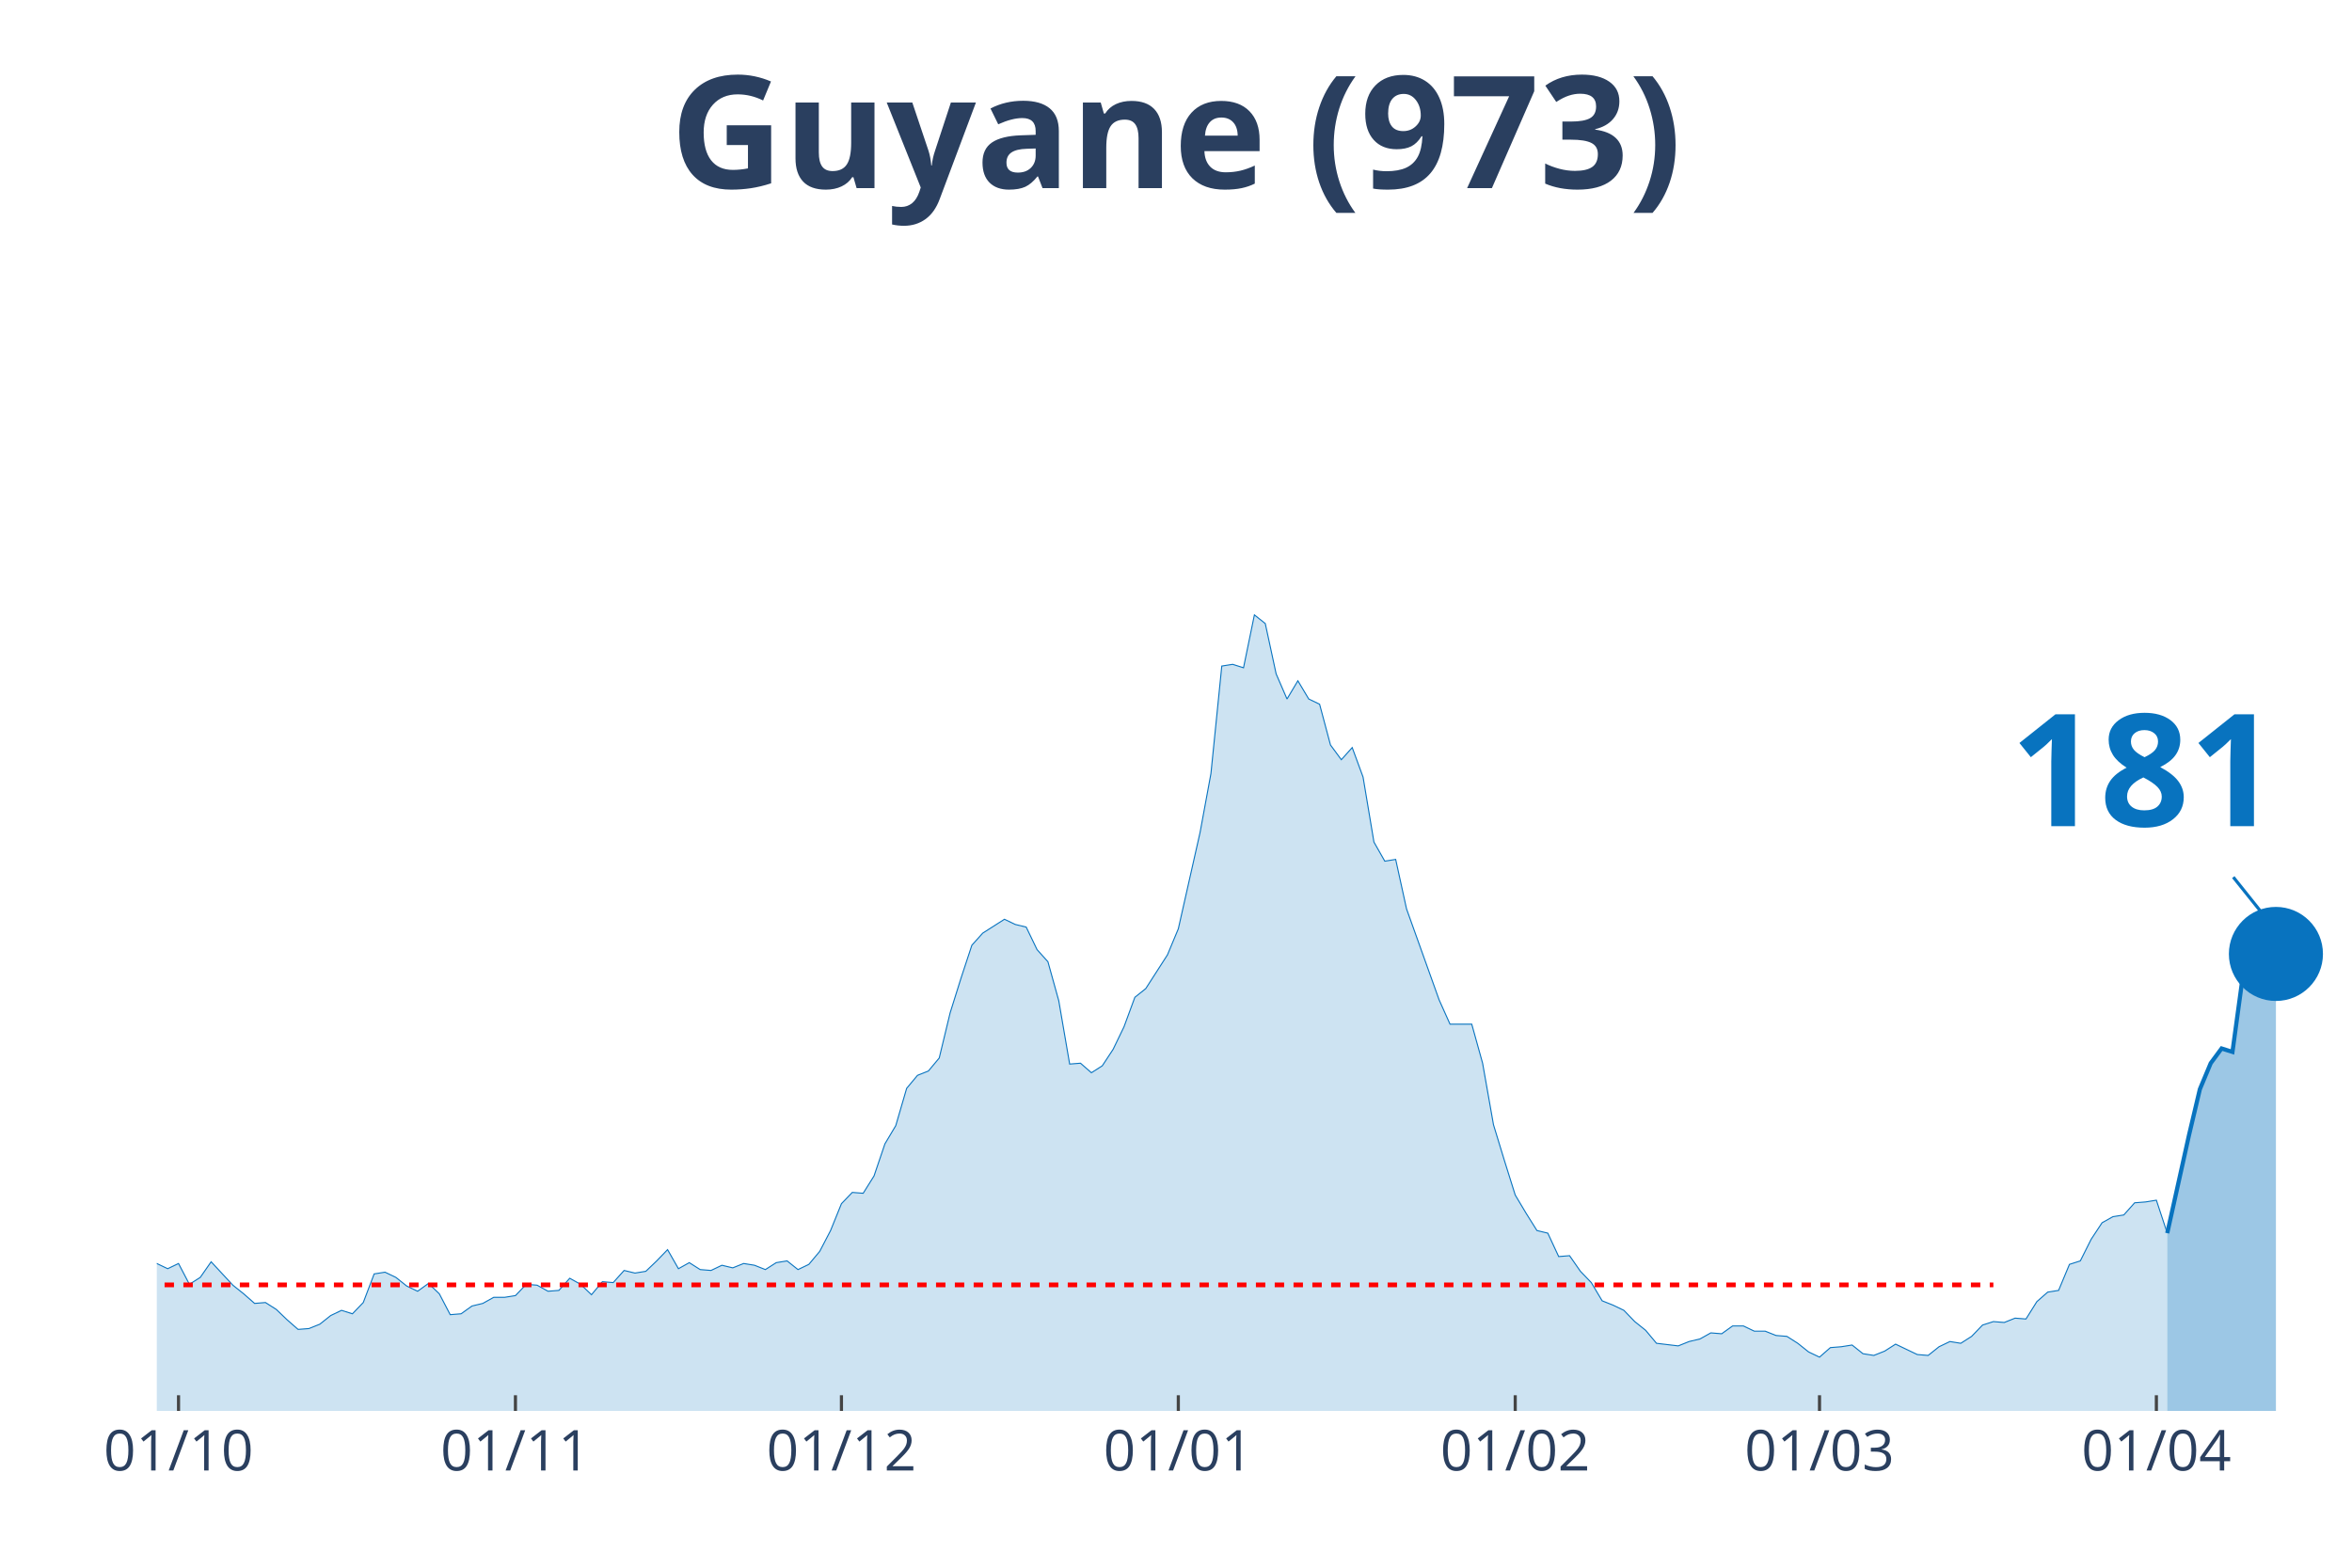
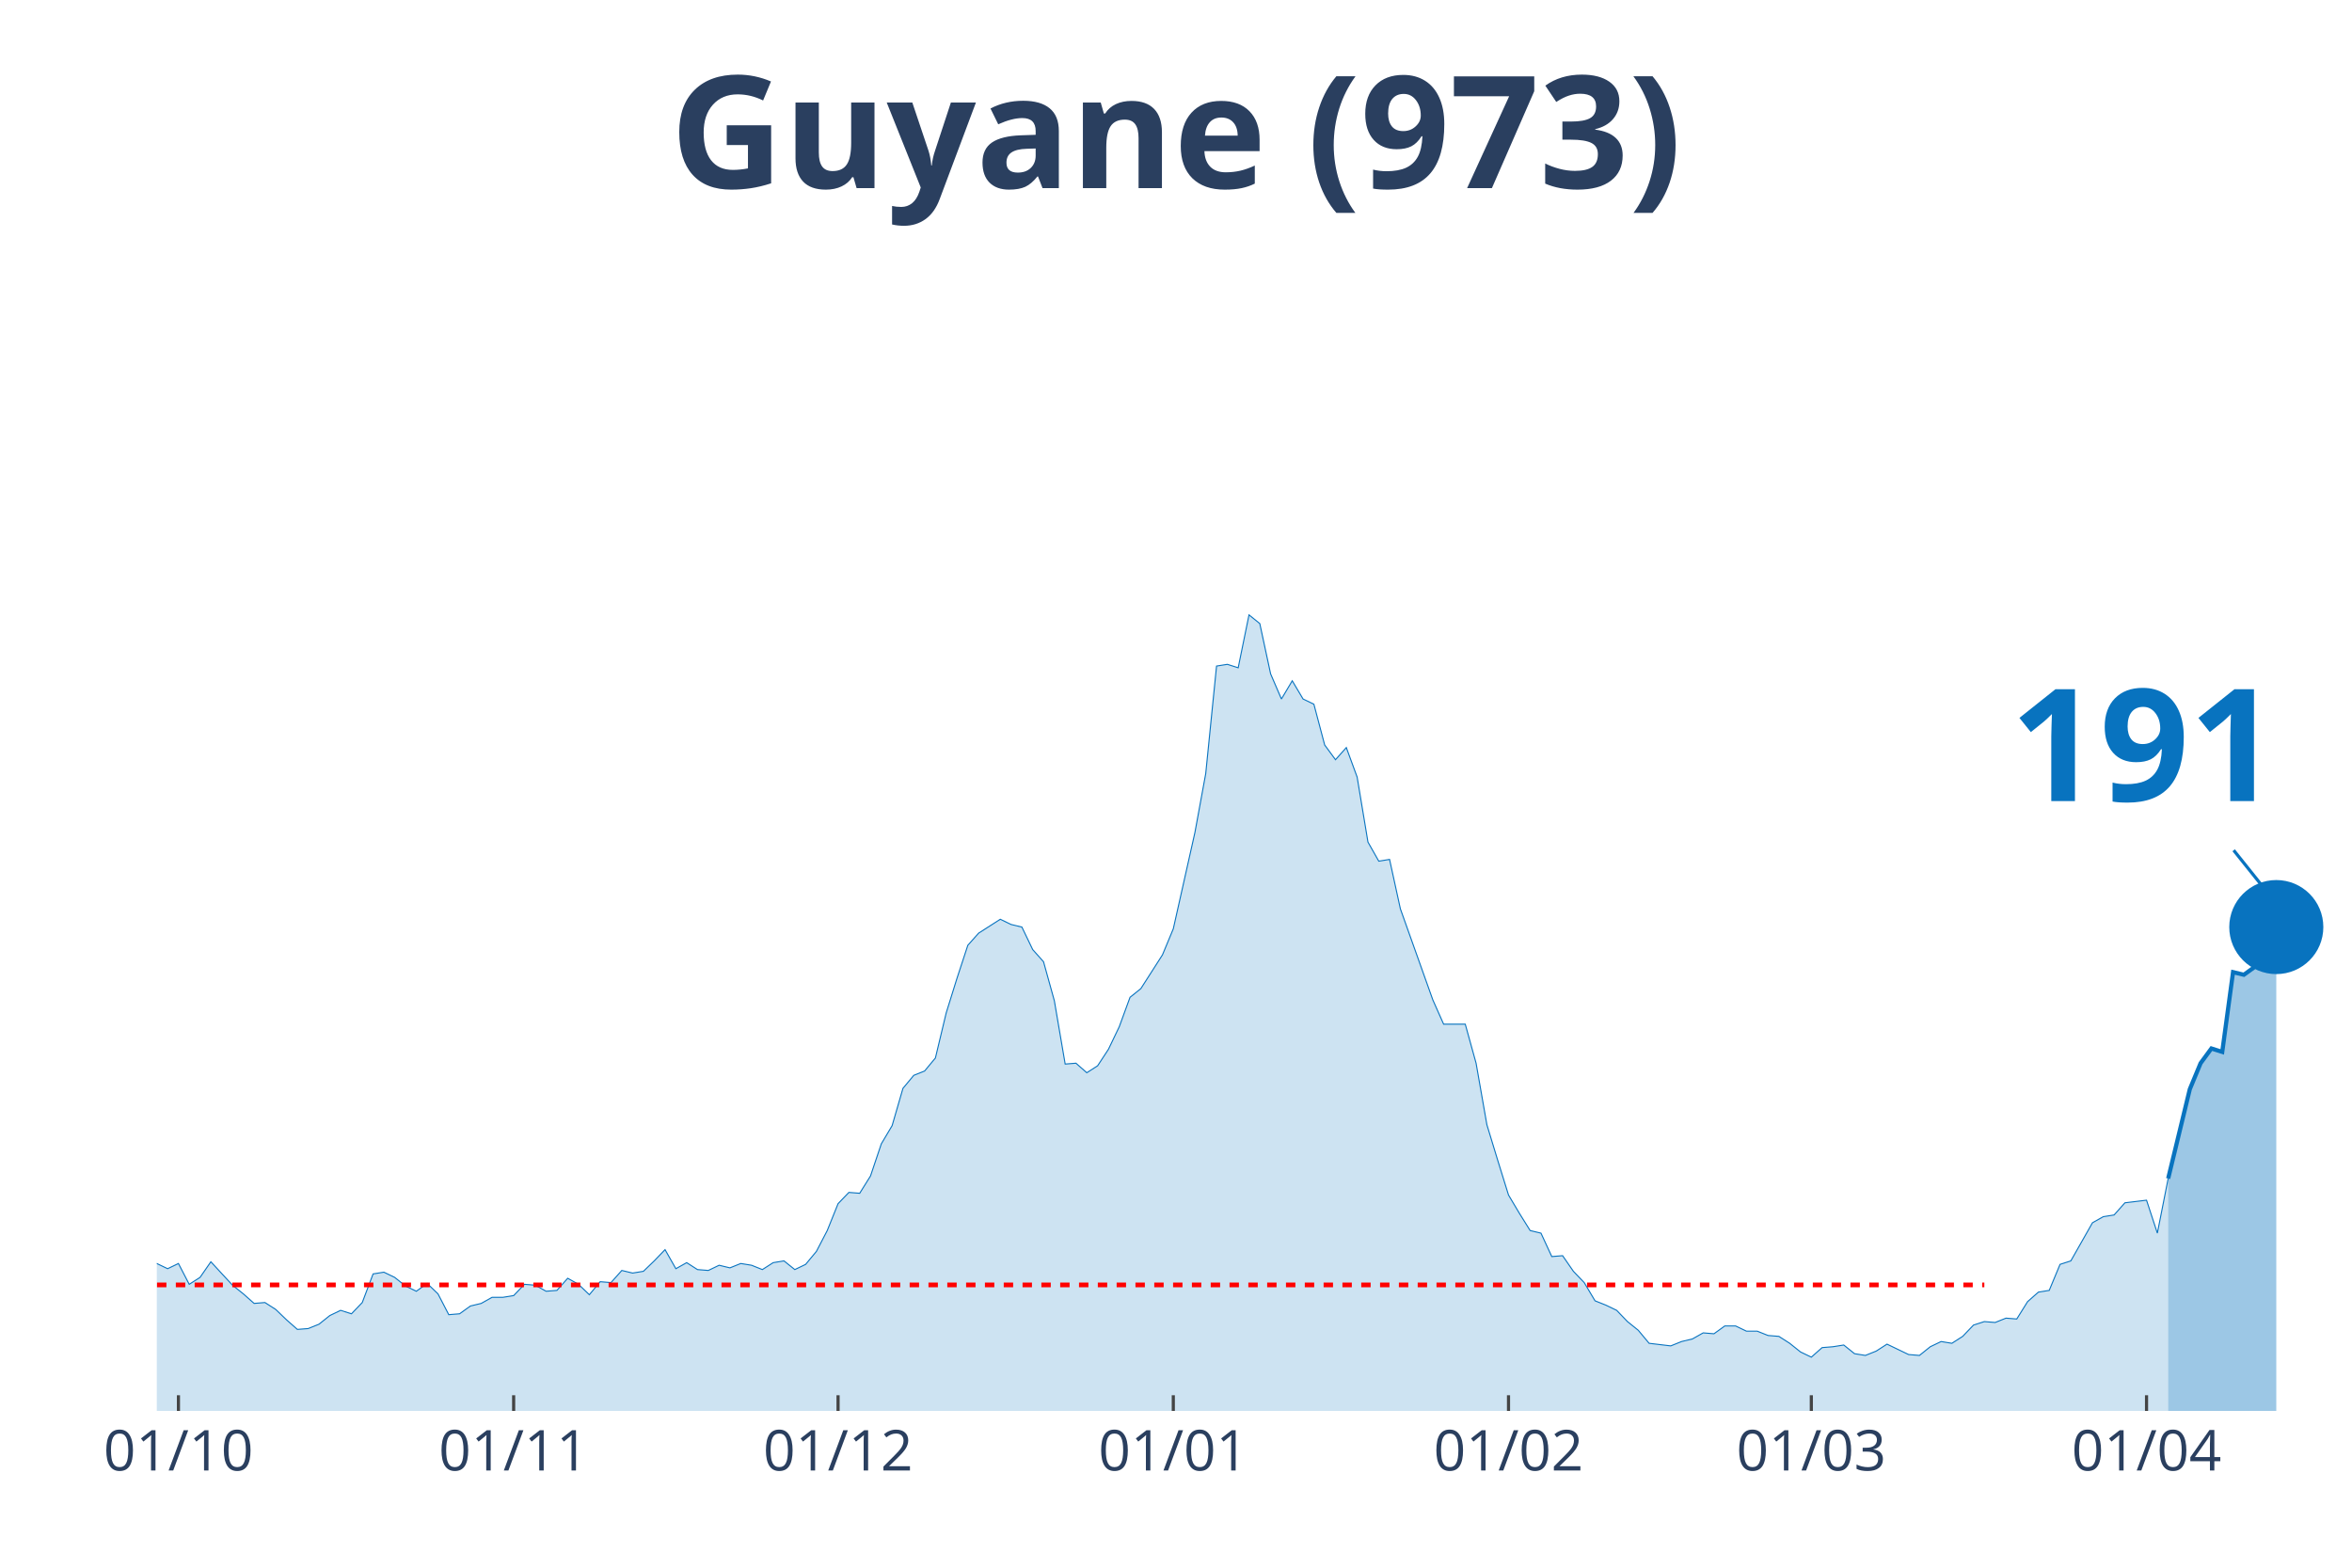
<svg xmlns="http://www.w3.org/2000/svg" class="main-svg" width="1125" height="750" style="" viewBox="0 0 750 500">
  <rect x="0" y="0" width="750" height="500" style="fill: rgb(0, 0, 0); fill-opacity: 0;" />
-   <defs id="defs-5cb486">
+   <defs id="defs-4bb8d9">
    <g class="clips">
-       <clipPath id="clip5cb486xyplot" class="plotclip">
+       <clipPath id="clip4bb8d9xyplot" class="plotclip">
        <rect width="700" height="380" />
      </clipPath>
-       <clipPath class="axesclip" id="clip5cb486x">
+       <clipPath class="axesclip" id="clip4bb8d9x">
        <rect x="50" y="0" width="700" height="500" />
      </clipPath>
-       <clipPath class="axesclip" id="clip5cb486y">
+       <clipPath class="axesclip" id="clip4bb8d9y">
        <rect x="0" y="70" width="750" height="380" />
      </clipPath>
-       <clipPath class="axesclip" id="clip5cb486xy">
+       <clipPath class="axesclip" id="clip4bb8d9xy">
        <rect x="50" y="70" width="700" height="380" />
      </clipPath>
    </g>
    <g class="gradients" />
  </defs>
  <g class="bglayer">
    <rect class="bg" x="50" y="70" width="700" height="380" style="fill: rgb(0, 0, 0); fill-opacity: 0; stroke-width: 0;" />
  </g>
  <g class="layer-below">
    <g class="imagelayer" />
    <g class="shapelayer" />
  </g>
  <g class="cartesianlayer">
    <g class="subplot xy">
      <g class="layer-subplot">
        <g class="shapelayer" />
        <g class="imagelayer" />
      </g>
      <g class="gridlayer">
        <g class="x">
-           <path class="xgrid crisp" transform="translate(56.93,0)" d="M0,70v380" style="stroke: rgb(255, 255, 255); stroke-opacity: 1; stroke-width: 1px;" />
-           <path class="xgrid crisp" transform="translate(164.36,0)" d="M0,70v380" style="stroke: rgb(255, 255, 255); stroke-opacity: 1; stroke-width: 1px;" />
-           <path class="xgrid crisp" transform="translate(268.32,0)" d="M0,70v380" style="stroke: rgb(255, 255, 255); stroke-opacity: 1; stroke-width: 1px;" />
-           <path class="xgrid crisp" transform="translate(375.74,0)" d="M0,70v380" style="stroke: rgb(255, 255, 255); stroke-opacity: 1; stroke-width: 1px;" />
-           <path class="xgrid crisp" transform="translate(483.17,0)" d="M0,70v380" style="stroke: rgb(255, 255, 255); stroke-opacity: 1; stroke-width: 1px;" />
-           <path class="xgrid crisp" transform="translate(580.2,0)" d="M0,70v380" style="stroke: rgb(255, 255, 255); stroke-opacity: 1; stroke-width: 1px;" />
-           <path class="xgrid crisp" transform="translate(687.62,0)" d="M0,70v380" style="stroke: rgb(255, 255, 255); stroke-opacity: 1; stroke-width: 1px;" />
+           <path class="xgrid crisp" transform="translate(56.9,0)" d="M0,70v380" style="stroke: rgb(255, 255, 255); stroke-opacity: 1; stroke-width: 1px;" />
+           <path class="xgrid crisp" transform="translate(163.79,0)" d="M0,70v380" style="stroke: rgb(255, 255, 255); stroke-opacity: 1; stroke-width: 1px;" />
+           <path class="xgrid crisp" transform="translate(267.24,0)" d="M0,70v380" style="stroke: rgb(255, 255, 255); stroke-opacity: 1; stroke-width: 1px;" />
+           <path class="xgrid crisp" transform="translate(374.14,0)" d="M0,70v380" style="stroke: rgb(255, 255, 255); stroke-opacity: 1; stroke-width: 1px;" />
+           <path class="xgrid crisp" transform="translate(481.03,0)" d="M0,70v380" style="stroke: rgb(255, 255, 255); stroke-opacity: 1; stroke-width: 1px;" />
+           <path class="xgrid crisp" transform="translate(577.59,0)" d="M0,70v380" style="stroke: rgb(255, 255, 255); stroke-opacity: 1; stroke-width: 1px;" />
+           <path class="xgrid crisp" transform="translate(684.48,0)" d="M0,70v380" style="stroke: rgb(255, 255, 255); stroke-opacity: 1; stroke-width: 1px;" />
        </g>
        <g class="y" />
      </g>
      <g class="zerolinelayer" />
      <path class="xlines-below" />
      <path class="ylines-below" />
      <g class="overlines-below" />
      <g class="xaxislayer-below" />
      <g class="yaxislayer-below" />
      <g class="overaxes-below" />
-       <g class="plot" transform="translate(50, 70)" clip-path="url('#clip5cb486xyplot')">
+       <g class="plot" transform="translate(50, 70)" clip-path="url('#clip4bb8d9xyplot')">
        <g class="scatterlayer mlayer">
-           <g class="trace scatter tracebb8ffa" style="stroke-miterlimit: 2;">
+           <g class="trace scatter trace8e8bc9" style="stroke-miterlimit: 2;">
            <g class="fills">
              <g>
-                 <path class="js-fill" d="M641.09,380L-471.29,380L-471.29,379.17L-464.36,375.02L-460.89,368.66L-443.56,333.81L-440.1,336.3L-426.24,340.73L-422.77,338.24L-419.31,336.03L-415.84,327.45L-398.51,295.09L-395.05,288.18L-381.19,224.29L-377.72,217.38L-374.26,190.83L-370.79,125.84L-350,10.51L-346.53,16.87L-343.07,19.91L-339.6,43.14L-336.14,46.19L-332.67,24.89L-325.74,14.1L-322.28,30.7L-318.81,27.66L-315.35,0L-311.88,0.55L-308.42,21.57L-304.95,24.61L-301.49,45.91L-291.09,79.93L-287.62,105.09L-284.16,110.07L-280.69,127.22L-273.76,180.6L-270.3,170.36L-263.37,209.08L-259.9,195.53L-256.44,204.66L-252.97,194.7L-249.5,184.19L-246.04,199.68L-239.11,191.66L-235.64,193.6L-214.85,237.29L-211.39,253.61L-207.92,258.59L-204.46,254.99L-200.99,267.99L-197.52,270.48L-190.59,281.27L-187.13,281.27L-183.66,280.16L-180.2,290.95L-176.73,292.05L-173.27,286.52L-169.8,293.16L-166.34,293.99L-162.87,295.92L-159.41,302.29L-155.94,301.18L-152.48,305.88L-149.01,310.86L-145.54,308.37L-138.61,308.92L-135.15,310.31L-131.68,317.22L-128.22,311.69L-114.36,313.35L-110.89,304.77L-107.43,301.46L-103.96,306.99L-100.5,312.52L-97.03,312.24L-93.56,315.56L-90.1,312.24L-86.63,319.71L-83.17,322.75L-76.24,317.77L-72.77,322.2L-69.31,321.37L-65.84,326.35L-58.91,328.01L-55.45,333.54L-51.98,338.52L-48.51,335.75L-45.05,336.58L-41.58,336.03L-34.65,338.52L-31.19,336.58L-27.72,331.32L-24.26,334.09L-20.79,331.32L-17.33,330.49L-13.86,327.18L-10.4,327.73L-6.93,332.43L-3.47,334.64L0,332.98L3.47,334.64L6.93,332.98L10.4,339.62L13.86,337.41L17.33,332.43L24.26,339.9L27.72,342.66L31.19,345.71L34.65,345.43L38.12,347.64L41.58,350.96L45.05,354L48.51,353.73L51.98,352.34L55.45,349.58L58.91,347.92L62.38,349.02L65.84,345.43L69.31,336.3L72.77,335.75L76.24,337.41L79.7,340.17L83.17,341.83L86.63,339.34L90.1,342.66L93.56,349.3L97.03,349.02L100.5,346.54L103.96,345.71L107.43,343.77L110.89,343.77L114.36,343.22L117.82,339.62L121.29,339.9L124.75,341.83L128.22,341.56L131.68,337.69L135.15,339.62L138.61,342.94L142.08,338.79L145.54,339.07L149.01,335.2L152.48,336.03L155.94,335.47L159.41,332.15L162.87,328.56L166.34,334.64L169.8,332.71L173.27,334.92L176.73,335.2L180.2,333.54L183.66,334.37L187.13,332.98L190.59,333.54L194.06,334.92L197.52,332.71L200.99,332.15L204.46,334.92L207.92,333.26L211.39,329.11L214.85,322.47L218.32,313.9L221.78,310.31L225.25,310.58L228.71,305.05L232.18,294.82L235.64,289.01L239.11,277.12L242.57,272.97L246.04,271.59L249.5,267.44L252.97,253.06L256.44,241.99L259.9,231.48L263.37,227.61L270.3,223.19L273.76,224.85L277.23,225.68L280.69,232.87L284.16,236.74L287.62,249.18L291.09,269.37L294.55,269.1L298.02,272.14L301.49,269.93L304.95,264.67L308.42,257.48L311.88,248.08L315.35,245.31L322.28,234.53L325.74,226.23L332.67,195.53L336.14,176.72L339.6,142.43L343.07,141.88L346.53,142.98L350,126.11L353.47,128.88L356.93,144.92L360.4,152.94L363.86,147.13L367.33,152.94L370.79,154.6L374.26,167.6L377.72,172.3L381.19,168.43L384.65,177.83L388.12,198.57L391.58,204.66L395.05,204.1L398.51,219.87L408.91,248.91L412.38,256.65L419.31,256.65L422.77,269.1L426.24,288.73L429.7,300.07L433.17,311.14L436.63,316.94L440.1,322.47L443.56,323.3L447.03,330.77L450.5,330.49L453.96,335.47L457.43,339.07L460.89,344.88L464.36,346.26L467.82,347.92L471.29,351.51L474.75,354.28L478.22,358.43L485.15,359.26L488.61,357.87L492.08,357.05L495.54,355.11L499.01,355.39L502.48,352.9L505.94,352.9L509.41,354.56L512.87,354.56L516.34,355.94L519.8,356.22L523.27,358.43L526.73,361.19L530.2,362.85L533.66,359.81L537.13,359.53L540.59,358.98L544.06,361.75L547.52,362.3L550.99,360.92L554.46,358.7L557.92,360.36L561.39,362.02L564.85,362.3L568.32,359.53L571.78,357.87L575.25,358.43L578.71,356.22L582.18,352.62L585.64,351.51L589.11,351.79L592.57,350.41L596.04,350.68L599.5,345.15L602.97,342.11L606.44,341.56L609.9,333.26L613.37,332.15L616.83,325.24L620.3,319.99L623.76,318.05L627.23,317.5L630.69,313.62L634.16,313.35L637.62,312.79L641.09,323.3" style="fill: rgb(8, 115, 191); fill-opacity: 0.2; stroke-width: 0;" />
+                 <path class="js-fill" d="M641.38,380L-468.97,380L-468.97,379.17L-462.07,375.02L-458.62,368.66L-441.38,333.81L-437.93,336.3L-424.14,340.73L-420.69,338.24L-417.24,336.03L-413.79,327.45L-396.55,295.09L-393.1,288.18L-379.31,224.29L-375.86,217.38L-372.41,190.83L-368.97,125.84L-348.28,10.51L-344.83,16.87L-341.38,19.91L-337.93,43.14L-334.48,46.19L-331.03,24.89L-324.14,14.1L-320.69,30.7L-317.24,27.66L-313.79,0L-310.34,0.55L-306.9,21.57L-303.45,24.61L-300,45.91L-289.66,79.93L-286.21,105.09L-282.76,110.07L-279.31,127.22L-272.41,180.6L-268.97,170.36L-262.07,209.08L-258.62,195.53L-255.17,204.66L-251.72,194.7L-248.28,184.19L-244.83,199.68L-237.93,191.66L-234.48,193.6L-213.79,237.29L-210.34,253.61L-206.9,258.59L-203.45,254.99L-200,267.99L-196.55,270.48L-189.66,281.27L-186.21,281.27L-182.76,280.16L-179.31,290.95L-175.86,292.05L-172.41,286.52L-168.97,293.16L-165.52,293.99L-162.07,295.92L-158.62,302.29L-155.17,301.18L-151.72,305.88L-148.28,310.86L-144.83,308.37L-137.93,308.92L-134.48,310.31L-131.03,317.22L-127.59,311.69L-113.79,313.35L-110.34,304.77L-106.9,301.46L-103.45,306.99L-100,312.52L-96.55,312.24L-93.1,315.56L-89.66,312.24L-86.21,319.71L-82.76,322.75L-75.86,317.77L-72.41,322.2L-68.97,321.37L-65.52,326.35L-58.62,328.01L-55.17,333.54L-51.72,338.52L-48.28,335.75L-44.83,336.58L-41.38,336.03L-34.48,338.52L-31.03,336.58L-27.59,331.32L-24.14,334.09L-20.69,331.32L-17.24,330.49L-13.79,327.18L-10.34,327.73L-6.9,332.43L-3.45,334.64L0,332.98L3.45,334.64L6.9,332.98L10.34,339.62L13.79,337.41L17.24,332.43L24.14,339.9L27.59,342.66L31.03,345.71L34.48,345.43L37.93,347.64L41.38,350.96L44.83,354L48.28,353.73L51.72,352.34L55.17,349.58L58.62,347.92L62.07,349.02L65.52,345.43L68.97,336.3L72.41,335.75L75.86,337.41L79.31,340.17L82.76,341.83L86.21,339.34L89.66,342.66L93.1,349.3L96.55,349.02L100,346.54L103.45,345.71L106.9,343.77L110.34,343.77L113.79,343.22L117.24,339.62L120.69,339.9L124.14,341.83L127.59,341.56L131.03,337.69L134.48,339.62L137.93,342.94L141.38,338.79L144.83,339.07L148.28,335.2L151.72,336.03L155.17,335.47L158.62,332.15L162.07,328.56L165.52,334.64L168.97,332.71L172.41,334.92L175.86,335.2L179.31,333.54L182.76,334.37L186.21,332.98L189.66,333.54L193.1,334.92L196.55,332.71L200,332.15L203.45,334.92L206.9,333.26L210.34,329.11L213.79,322.47L217.24,313.9L220.69,310.31L224.14,310.58L227.59,305.05L231.03,294.82L234.48,289.01L237.93,277.12L241.38,272.97L244.83,271.59L248.28,267.44L251.72,253.06L255.17,241.99L258.62,231.48L262.07,227.61L268.97,223.19L272.41,224.85L275.86,225.68L279.31,232.87L282.76,236.74L286.21,249.18L289.66,269.37L293.1,269.1L296.55,272.14L300,269.93L303.45,264.67L306.9,257.48L310.34,248.08L313.79,245.31L320.69,234.53L324.14,226.23L331.03,195.53L334.48,176.72L337.93,142.43L341.38,141.88L344.83,142.98L348.28,126.11L351.72,128.88L355.17,144.92L358.62,152.94L362.07,147.13L365.52,152.94L368.97,154.6L372.41,167.6L375.86,172.3L379.31,168.43L382.76,177.83L386.21,198.57L389.66,204.66L393.1,204.1L396.55,219.87L406.9,248.91L410.34,256.65L417.24,256.65L420.69,269.1L424.14,288.73L427.59,300.07L431.03,311.14L434.48,316.94L437.93,322.47L441.38,323.3L444.83,330.77L448.28,330.49L451.72,335.47L455.17,339.07L458.62,344.88L462.07,346.26L465.52,347.92L468.97,351.51L472.41,354.28L475.86,358.43L482.76,359.26L486.21,357.87L489.66,357.05L493.1,355.11L496.55,355.39L500,352.9L503.45,352.9L506.9,354.56L510.34,354.56L513.79,355.94L517.24,356.22L520.69,358.43L524.14,361.19L527.59,362.85L531.03,359.81L534.48,359.53L537.93,358.98L541.38,361.75L544.83,362.3L548.28,360.92L551.72,358.7L555.17,360.36L558.62,362.02L562.07,362.3L565.52,359.53L568.97,357.87L572.41,358.43L575.86,356.22L579.31,352.62L582.76,351.51L586.21,351.79L589.66,350.41L593.1,350.68L596.55,345.15L600,342.11L603.45,341.56L606.9,333.26L610.34,332.15L617.24,319.99L620.69,318.05L624.14,317.5L627.59,313.62L634.48,312.79L637.93,323.3L641.38,305.88" style="fill: rgb(8, 115, 191); fill-opacity: 0.2; stroke-width: 0;" />
              </g>
            </g>
            <g class="errorbars" />
            <g class="lines">
-               <path class="js-line" d="M-471.29,379.17L-464.36,375.02L-460.89,368.66L-443.56,333.81L-440.1,336.3L-426.24,340.73L-422.77,338.24L-419.31,336.03L-415.84,327.45L-398.51,295.09L-395.05,288.18L-381.19,224.29L-377.72,217.38L-374.26,190.83L-370.79,125.84L-350,10.51L-346.53,16.87L-343.07,19.91L-339.6,43.14L-336.14,46.19L-332.67,24.89L-325.74,14.1L-322.28,30.7L-318.81,27.66L-315.35,0L-311.88,0.55L-308.42,21.57L-304.95,24.61L-301.49,45.91L-291.09,79.93L-287.62,105.09L-284.16,110.07L-280.69,127.22L-273.76,180.6L-270.3,170.36L-263.37,209.08L-259.9,195.53L-256.44,204.66L-252.97,194.7L-249.5,184.19L-246.04,199.68L-239.11,191.66L-235.64,193.6L-214.85,237.29L-211.39,253.61L-207.92,258.59L-204.46,254.99L-200.99,267.99L-197.52,270.48L-190.59,281.27L-187.13,281.27L-183.66,280.16L-180.2,290.95L-176.73,292.05L-173.27,286.52L-169.8,293.16L-166.34,293.99L-162.87,295.92L-159.41,302.29L-155.94,301.18L-152.48,305.88L-149.01,310.86L-145.54,308.37L-138.61,308.92L-135.15,310.31L-131.68,317.22L-128.22,311.69L-114.36,313.35L-110.89,304.77L-107.43,301.46L-103.96,306.99L-100.5,312.52L-97.03,312.24L-93.56,315.56L-90.1,312.24L-86.63,319.71L-83.17,322.75L-76.24,317.77L-72.77,322.2L-69.31,321.37L-65.84,326.35L-58.91,328.01L-55.45,333.54L-51.98,338.52L-48.51,335.75L-45.05,336.58L-41.58,336.03L-34.65,338.52L-31.19,336.58L-27.72,331.32L-24.26,334.09L-20.79,331.32L-17.33,330.49L-13.86,327.18L-10.4,327.73L-6.93,332.43L-3.47,334.64L0,332.98L3.47,334.64L6.93,332.98L10.4,339.62L13.86,337.41L17.33,332.43L24.26,339.9L27.72,342.66L31.19,345.71L34.65,345.43L38.12,347.64L41.58,350.96L45.05,354L48.51,353.73L51.98,352.34L55.45,349.58L58.91,347.92L62.38,349.02L65.84,345.43L69.31,336.3L72.77,335.75L76.24,337.41L79.7,340.17L83.17,341.83L86.63,339.34L90.1,342.66L93.56,349.3L97.03,349.02L100.5,346.54L103.96,345.71L107.43,343.77L110.89,343.77L114.36,343.22L117.82,339.62L121.29,339.9L124.75,341.83L128.22,341.56L131.68,337.69L135.15,339.62L138.61,342.94L142.08,338.79L145.54,339.07L149.01,335.2L152.48,336.03L155.94,335.47L159.41,332.15L162.87,328.56L166.34,334.64L169.8,332.71L173.27,334.92L176.73,335.2L180.2,333.54L183.66,334.37L187.13,332.98L190.59,333.54L194.06,334.92L197.52,332.71L200.99,332.15L204.46,334.92L207.92,333.26L211.39,329.11L214.85,322.47L218.32,313.9L221.78,310.31L225.25,310.58L228.71,305.05L232.18,294.82L235.64,289.01L239.11,277.12L242.57,272.97L246.04,271.59L249.5,267.44L252.97,253.06L256.44,241.99L259.9,231.48L263.37,227.61L270.3,223.19L273.76,224.85L277.23,225.68L280.69,232.87L284.16,236.74L287.62,249.18L291.09,269.37L294.55,269.1L298.02,272.14L301.49,269.93L304.95,264.67L308.42,257.48L311.88,248.08L315.35,245.31L322.28,234.53L325.74,226.23L332.67,195.53L336.14,176.72L339.6,142.43L343.07,141.88L346.53,142.98L350,126.11L353.47,128.88L356.93,144.92L360.4,152.94L363.86,147.13L367.33,152.94L370.79,154.6L374.26,167.6L377.72,172.3L381.19,168.43L384.65,177.83L388.12,198.57L391.58,204.66L395.05,204.1L398.51,219.87L408.91,248.91L412.38,256.65L419.31,256.65L422.77,269.1L426.24,288.73L429.7,300.07L433.17,311.14L436.63,316.94L440.1,322.47L443.56,323.3L447.03,330.77L450.5,330.49L453.96,335.47L457.43,339.07L460.89,344.88L464.36,346.26L467.82,347.92L471.29,351.51L474.75,354.28L478.22,358.43L485.15,359.26L488.61,357.87L492.08,357.05L495.54,355.11L499.01,355.39L502.48,352.9L505.94,352.9L509.41,354.56L512.87,354.56L516.34,355.94L519.8,356.22L523.27,358.43L526.73,361.19L530.2,362.85L533.66,359.81L537.13,359.53L540.59,358.98L544.06,361.75L547.52,362.3L550.99,360.92L554.46,358.7L557.92,360.36L561.39,362.02L564.85,362.3L568.32,359.53L571.78,357.87L575.25,358.43L578.71,356.22L582.18,352.62L585.64,351.51L589.11,351.79L592.57,350.41L596.04,350.68L599.5,345.15L602.97,342.11L606.44,341.56L609.9,333.26L613.37,332.15L616.83,325.24L620.3,319.99L623.76,318.05L627.23,317.5L630.69,313.62L634.16,313.35L637.62,312.79L641.09,323.3" style="vector-effect: non-scaling-stroke; fill: none; stroke: rgb(8, 115, 191); stroke-opacity: 1; stroke-width: 0.5px; opacity: 1;" />
+               <path class="js-line" d="M-468.97,379.17L-462.07,375.02L-458.62,368.66L-441.38,333.81L-437.93,336.3L-424.14,340.73L-420.69,338.24L-417.24,336.03L-413.79,327.45L-396.55,295.09L-393.1,288.18L-379.31,224.29L-375.86,217.38L-372.41,190.83L-368.97,125.84L-348.28,10.51L-344.83,16.87L-341.38,19.91L-337.93,43.14L-334.48,46.19L-331.03,24.89L-324.14,14.1L-320.69,30.7L-317.24,27.66L-313.79,0L-310.34,0.55L-306.9,21.57L-303.45,24.61L-300,45.91L-289.66,79.93L-286.21,105.09L-282.76,110.07L-279.31,127.22L-272.41,180.6L-268.97,170.36L-262.07,209.08L-258.62,195.53L-255.17,204.66L-251.72,194.7L-248.28,184.19L-244.83,199.68L-237.93,191.66L-234.48,193.6L-213.79,237.29L-210.34,253.61L-206.9,258.59L-203.45,254.99L-200,267.99L-196.55,270.48L-189.66,281.27L-186.21,281.27L-182.76,280.16L-179.31,290.95L-175.86,292.05L-172.41,286.52L-168.97,293.16L-165.52,293.99L-162.07,295.92L-158.62,302.29L-155.17,301.18L-151.72,305.88L-148.28,310.86L-144.83,308.37L-137.93,308.92L-134.48,310.31L-131.03,317.22L-127.59,311.69L-113.79,313.35L-110.34,304.77L-106.9,301.46L-103.45,306.99L-100,312.52L-96.55,312.24L-93.1,315.56L-89.66,312.24L-86.21,319.71L-82.76,322.75L-75.86,317.77L-72.41,322.2L-68.97,321.37L-65.52,326.35L-58.62,328.01L-55.17,333.54L-51.72,338.52L-48.28,335.75L-44.83,336.58L-41.38,336.03L-34.48,338.52L-31.03,336.58L-27.59,331.32L-24.14,334.09L-20.69,331.32L-17.24,330.49L-13.79,327.18L-10.34,327.73L-6.9,332.43L-3.45,334.64L0,332.98L3.45,334.64L6.9,332.98L10.34,339.62L13.79,337.41L17.24,332.43L24.14,339.9L27.59,342.66L31.03,345.71L34.48,345.43L37.93,347.64L41.38,350.96L44.83,354L48.28,353.73L51.72,352.34L55.17,349.58L58.62,347.92L62.07,349.02L65.52,345.43L68.97,336.3L72.41,335.75L75.86,337.41L79.31,340.17L82.76,341.83L86.21,339.34L89.66,342.66L93.1,349.3L96.55,349.02L100,346.54L103.45,345.71L106.9,343.77L110.34,343.77L113.79,343.22L117.24,339.62L120.69,339.9L124.14,341.83L127.59,341.56L131.03,337.69L134.48,339.62L137.93,342.94L141.38,338.79L144.83,339.07L148.28,335.2L151.72,336.03L155.17,335.47L158.62,332.15L162.07,328.56L165.52,334.64L168.97,332.71L172.41,334.92L175.86,335.2L179.31,333.54L182.76,334.37L186.21,332.98L189.66,333.54L193.1,334.92L196.55,332.71L200,332.15L203.45,334.92L206.9,333.26L210.34,329.11L213.79,322.47L217.24,313.9L220.69,310.31L224.14,310.58L227.59,305.05L231.03,294.82L234.48,289.01L237.93,277.12L241.38,272.97L244.83,271.59L248.28,267.44L251.72,253.06L255.17,241.99L258.62,231.48L262.07,227.61L268.97,223.19L272.41,224.85L275.86,225.68L279.31,232.87L282.76,236.74L286.21,249.18L289.66,269.37L293.1,269.1L296.55,272.14L300,269.93L303.45,264.67L306.9,257.48L310.34,248.08L313.79,245.31L320.69,234.53L324.14,226.23L331.03,195.53L334.48,176.72L337.93,142.43L341.38,141.88L344.83,142.98L348.28,126.11L351.72,128.88L355.17,144.92L358.62,152.94L362.07,147.13L365.52,152.94L368.97,154.6L372.41,167.6L375.86,172.3L379.31,168.43L382.76,177.83L386.21,198.57L389.66,204.66L393.1,204.1L396.55,219.87L406.9,248.91L410.34,256.65L417.24,256.65L420.69,269.1L424.14,288.73L427.59,300.07L431.03,311.14L434.48,316.94L437.93,322.47L441.38,323.3L444.83,330.77L448.28,330.49L451.72,335.47L455.17,339.07L458.62,344.88L462.07,346.26L465.52,347.92L468.97,351.51L472.41,354.28L475.86,358.43L482.76,359.26L486.21,357.87L489.66,357.05L493.1,355.11L496.55,355.39L500,352.9L503.45,352.9L506.9,354.56L510.34,354.56L513.79,355.94L517.24,356.22L520.69,358.43L524.14,361.19L527.59,362.85L531.03,359.81L534.48,359.53L537.93,358.98L541.38,361.75L544.83,362.3L548.28,360.92L551.72,358.7L555.17,360.36L558.62,362.02L562.07,362.3L565.52,359.53L568.97,357.87L572.41,358.43L575.86,356.22L579.31,352.62L582.76,351.51L586.21,351.79L589.66,350.41L593.1,350.68L596.55,345.15L600,342.11L603.45,341.56L606.9,333.26L610.34,332.15L617.24,319.99L620.69,318.05L624.14,317.5L627.59,313.62L634.48,312.79L637.93,323.3L641.38,305.88" style="vector-effect: non-scaling-stroke; fill: none; stroke: rgb(8, 115, 191); stroke-opacity: 1; stroke-width: 0.5px; opacity: 1;" />
            </g>
            <g class="points" />
            <g class="text" />
          </g>
-           <g class="trace scatter tracef7533a" style="stroke-miterlimit: 2;">
+           <g class="trace scatter tracecbbed6" style="stroke-miterlimit: 2;">
            <g class="fills">
              <g>
-                 <path class="js-fill" d="M675.74,380L641.09,380L641.09,323.3L648.02,292.05L651.49,277.39L654.95,269.1L658.42,264.4L661.88,265.5L665.35,240.06L668.81,241.16L672.28,238.68L675.74,234.25" style="fill: rgb(8, 115, 191); fill-opacity: 0.4; stroke-width: 0;" />
+                 <path class="js-fill" d="M675.86,380L641.38,380L641.38,305.88L648.28,277.39L651.72,269.1L655.17,264.4L658.62,265.5L662.07,240.06L665.52,240.89L668.97,238.4L672.41,233.97L675.86,225.68" style="fill: rgb(8, 115, 191); fill-opacity: 0.4; stroke-width: 0;" />
              </g>
            </g>
            <g class="errorbars" />
            <g class="lines">
-               <path class="js-line" d="M641.09,323.3L648.02,292.05L651.49,277.39L654.95,269.1L658.42,264.4L661.88,265.5L665.35,240.06L668.81,241.16L672.28,238.68L675.74,234.25" style="vector-effect: non-scaling-stroke; fill: none; stroke: rgb(8, 115, 191); stroke-opacity: 1; stroke-width: 2px; opacity: 1;" />
+               <path class="js-line" d="M641.38,305.88L648.28,277.39L651.72,269.1L655.17,264.4L658.62,265.5L662.07,240.06L665.52,240.89L668.97,238.4L672.41,233.97L675.86,225.68" style="vector-effect: non-scaling-stroke; fill: none; stroke: rgb(8, 115, 191); stroke-opacity: 1; stroke-width: 2px; opacity: 1;" />
            </g>
            <g class="points" />
            <g class="text" />
          </g>
-           <g class="trace scatter trace1a552f" style="stroke-miterlimit: 2; opacity: 1;">
+           <g class="trace scatter tracee2e8a1" style="stroke-miterlimit: 2; opacity: 1;">
            <g class="fills" />
            <g class="errorbars" />
            <g class="lines" />
            <g class="points">
-               <path class="point" transform="translate(675.74,234.25)" d="M15,0A15,15 0 1,1 0,-15A15,15 0 0,1 15,0Z" style="opacity: 1; stroke-width: 0px; fill: rgb(8, 115, 191); fill-opacity: 1;" />
+               <path class="point" transform="translate(675.86,225.68)" d="M15,0A15,15 0 1,1 0,-15A15,15 0 0,1 15,0Z" style="opacity: 1; stroke-width: 0px; fill: rgb(8, 115, 191); fill-opacity: 1;" />
            </g>
            <g class="text" />
          </g>
        </g>
      </g>
      <g class="overplot" />
      <path class="xlines-above crisp" style="fill: none; stroke-width: 1px; stroke: rgb(0, 0, 0); stroke-opacity: 0;" d="" />
      <path class="ylines-above crisp" style="fill: none;" d="M0,0" />
      <g class="overlines-above" />
      <g class="xaxislayer-above">
-         <path class="xtick ticks crisp" d="M0,450v-5" transform="translate(56.93,0)" style="stroke: rgb(68, 68, 68); stroke-opacity: 1; stroke-width: 1px;" />
-         <path class="xtick ticks crisp" d="M0,450v-5" transform="translate(164.36,0)" style="stroke: rgb(68, 68, 68); stroke-opacity: 1; stroke-width: 1px;" />
-         <path class="xtick ticks crisp" d="M0,450v-5" transform="translate(268.32,0)" style="stroke: rgb(68, 68, 68); stroke-opacity: 1; stroke-width: 1px;" />
-         <path class="xtick ticks crisp" d="M0,450v-5" transform="translate(375.74,0)" style="stroke: rgb(68, 68, 68); stroke-opacity: 1; stroke-width: 1px;" />
-         <path class="xtick ticks crisp" d="M0,450v-5" transform="translate(483.17,0)" style="stroke: rgb(68, 68, 68); stroke-opacity: 1; stroke-width: 1px;" />
-         <path class="xtick ticks crisp" d="M0,450v-5" transform="translate(580.2,0)" style="stroke: rgb(68, 68, 68); stroke-opacity: 1; stroke-width: 1px;" />
-         <path class="xtick ticks crisp" d="M0,450v-5" transform="translate(687.62,0)" style="stroke: rgb(68, 68, 68); stroke-opacity: 1; stroke-width: 1px;" />
+         <path class="xtick ticks crisp" d="M0,450v-5" transform="translate(56.9,0)" style="stroke: rgb(68, 68, 68); stroke-opacity: 1; stroke-width: 1px;" />
+         <path class="xtick ticks crisp" d="M0,450v-5" transform="translate(163.79,0)" style="stroke: rgb(68, 68, 68); stroke-opacity: 1; stroke-width: 1px;" />
+         <path class="xtick ticks crisp" d="M0,450v-5" transform="translate(267.24,0)" style="stroke: rgb(68, 68, 68); stroke-opacity: 1; stroke-width: 1px;" />
+         <path class="xtick ticks crisp" d="M0,450v-5" transform="translate(374.14,0)" style="stroke: rgb(68, 68, 68); stroke-opacity: 1; stroke-width: 1px;" />
+         <path class="xtick ticks crisp" d="M0,450v-5" transform="translate(481.03,0)" style="stroke: rgb(68, 68, 68); stroke-opacity: 1; stroke-width: 1px;" />
+         <path class="xtick ticks crisp" d="M0,450v-5" transform="translate(577.59,0)" style="stroke: rgb(68, 68, 68); stroke-opacity: 1; stroke-width: 1px;" />
+         <path class="xtick ticks crisp" d="M0,450v-5" transform="translate(684.48,0)" style="stroke: rgb(68, 68, 68); stroke-opacity: 1; stroke-width: 1px;" />
        <g class="xtick">
-           <text text-anchor="middle" x="0" y="469" transform="translate(56.93,0)" style="font-family: 'Open Sans', verdana, arial, sans-serif; font-size: 18px; fill: rgb(42, 63, 95); fill-opacity: 1; white-space: pre;">01/10</text>
+           <text text-anchor="middle" x="0" y="469" transform="translate(56.9,0)" style="font-family: 'Open Sans', verdana, arial, sans-serif; font-size: 18px; fill: rgb(42, 63, 95); fill-opacity: 1; white-space: pre;">01/10</text>
        </g>
        <g class="xtick">
-           <text text-anchor="middle" x="0" y="469" transform="translate(164.36,0)" style="font-family: 'Open Sans', verdana, arial, sans-serif; font-size: 18px; fill: rgb(42, 63, 95); fill-opacity: 1; white-space: pre;">01/11</text>
+           <text text-anchor="middle" x="0" y="469" transform="translate(163.79,0)" style="font-family: 'Open Sans', verdana, arial, sans-serif; font-size: 18px; fill: rgb(42, 63, 95); fill-opacity: 1; white-space: pre;">01/11</text>
        </g>
        <g class="xtick">
-           <text text-anchor="middle" x="0" y="469" transform="translate(268.32,0)" style="font-family: 'Open Sans', verdana, arial, sans-serif; font-size: 18px; fill: rgb(42, 63, 95); fill-opacity: 1; white-space: pre;">01/12</text>
+           <text text-anchor="middle" x="0" y="469" transform="translate(267.24,0)" style="font-family: 'Open Sans', verdana, arial, sans-serif; font-size: 18px; fill: rgb(42, 63, 95); fill-opacity: 1; white-space: pre;">01/12</text>
        </g>
        <g class="xtick">
-           <text text-anchor="middle" x="0" y="469" transform="translate(375.74,0)" style="font-family: 'Open Sans', verdana, arial, sans-serif; font-size: 18px; fill: rgb(42, 63, 95); fill-opacity: 1; white-space: pre;">01/01</text>
+           <text text-anchor="middle" x="0" y="469" transform="translate(374.14,0)" style="font-family: 'Open Sans', verdana, arial, sans-serif; font-size: 18px; fill: rgb(42, 63, 95); fill-opacity: 1; white-space: pre;">01/01</text>
        </g>
        <g class="xtick">
-           <text text-anchor="middle" x="0" y="469" transform="translate(483.17,0)" style="font-family: 'Open Sans', verdana, arial, sans-serif; font-size: 18px; fill: rgb(42, 63, 95); fill-opacity: 1; white-space: pre;">01/02</text>
+           <text text-anchor="middle" x="0" y="469" transform="translate(481.03,0)" style="font-family: 'Open Sans', verdana, arial, sans-serif; font-size: 18px; fill: rgb(42, 63, 95); fill-opacity: 1; white-space: pre;">01/02</text>
        </g>
        <g class="xtick">
-           <text text-anchor="middle" x="0" y="469" transform="translate(580.2,0)" style="font-family: 'Open Sans', verdana, arial, sans-serif; font-size: 18px; fill: rgb(42, 63, 95); fill-opacity: 1; white-space: pre;">01/03</text>
+           <text text-anchor="middle" x="0" y="469" transform="translate(577.59,0)" style="font-family: 'Open Sans', verdana, arial, sans-serif; font-size: 18px; fill: rgb(42, 63, 95); fill-opacity: 1; white-space: pre;">01/03</text>
        </g>
        <g class="xtick">
-           <text text-anchor="middle" x="0" y="469" transform="translate(687.62,0)" style="font-family: 'Open Sans', verdana, arial, sans-serif; font-size: 18px; fill: rgb(42, 63, 95); fill-opacity: 1; white-space: pre;">01/04</text>
+           <text text-anchor="middle" x="0" y="469" transform="translate(684.48,0)" style="font-family: 'Open Sans', verdana, arial, sans-serif; font-size: 18px; fill: rgb(42, 63, 95); fill-opacity: 1; white-space: pre;">01/04</text>
        </g>
      </g>
      <g class="yaxislayer-above" />
      <g class="overaxes-above" />
    </g>
  </g>
  <g class="polarlayer" />
  <g class="ternarylayer" />
  <g class="geolayer" />
  <g class="funnelarealayer" />
  <g class="pielayer" />
  <g class="treemaplayer" />
  <g class="sunburstlayer" />
  <g class="glimages" />
-   <defs id="topdefs-5cb486">
+   <defs id="topdefs-4bb8d9">
    <g class="clips" />
  </defs>
  <g class="layer-above">
    <g class="imagelayer" />
    <g class="shapelayer">
-       <path data-index="0" fill-rule="evenodd" d="M-1897.52,409.8L635.64,409.8" clip-path="url('#clip5cb486xy')" style="opacity: 1; stroke: rgb(255, 0, 0); stroke-opacity: 1; fill: rgb(0, 0, 0); fill-opacity: 0; stroke-dasharray: 3px, 3px; stroke-width: 1.5px;" />
+       <path data-index="0" fill-rule="evenodd" d="M-1887.93,409.8L632.76,409.8" clip-path="url('#clip4bb8d9xy')" style="opacity: 1; stroke: rgb(255, 0, 0); stroke-opacity: 1; fill: rgb(0, 0, 0); fill-opacity: 0; stroke-dasharray: 3px, 3px; stroke-width: 1.5px;" />
    </g>
  </g>
  <g class="infolayer">
    <g class="g-gtitle">
      <text class="gtitle" x="375" y="25" text-anchor="middle" dy="0.7em" style="font-family: 'Open Sans', verdana, arial, sans-serif; font-size: 50px; fill: rgb(42, 63, 95); opacity: 1; font-weight: normal; white-space: pre;">
        <tspan style="font-weight:bold">Guyane (973)</tspan>
      </text>
    </g>
    <g class="g-xtitle" />
    <g class="annotation" data-index="0" style="opacity: 1;">
-       <g class="annotation-text-g" transform="rotate(0,683.74,244.25)">
-         <g class="cursor-pointer" transform="translate(626, 208)">
+       <g class="annotation-text-g" transform="rotate(0,683.86,235.68)">
+         <g class="cursor-pointer" transform="translate(626, 200)">
          <rect class="bg" x="0.5" y="0.5" width="115" height="71" style="stroke-width: 1px; stroke: rgb(0, 0, 0); stroke-opacity: 0; fill: rgb(255, 255, 255); fill-opacity: 0.6;" />
          <text class="annotation-text" text-anchor="middle" x="57.812" y="55.5" style="font-family: 'Open Sans', verdana, arial, sans-serif; font-size: 50px; fill: rgb(8, 115, 191); fill-opacity: 1; white-space: pre;">
-             <tspan style="font-weight:bold">181 </tspan>
+             <tspan style="font-weight:bold">191 </tspan>
          </text>
        </g>
      </g>
      <g class="annotation-arrow-g" style="opacity: 1;">
-         <path d="M712.14,279.75L723.74,294.25" style="stroke-width: 1px; stroke: rgb(8, 115, 191); stroke-opacity: 1; stroke-dasharray: 0px, 0px, 18.569px, 18.569px;" />
+         <path d="M712.26,271.18L723.86,285.68" style="stroke-width: 1px; stroke: rgb(8, 115, 191); stroke-opacity: 1; stroke-dasharray: 0px, 0px, 18.569px, 18.569px;" />
      </g>
    </g>
  </g>
</svg>
